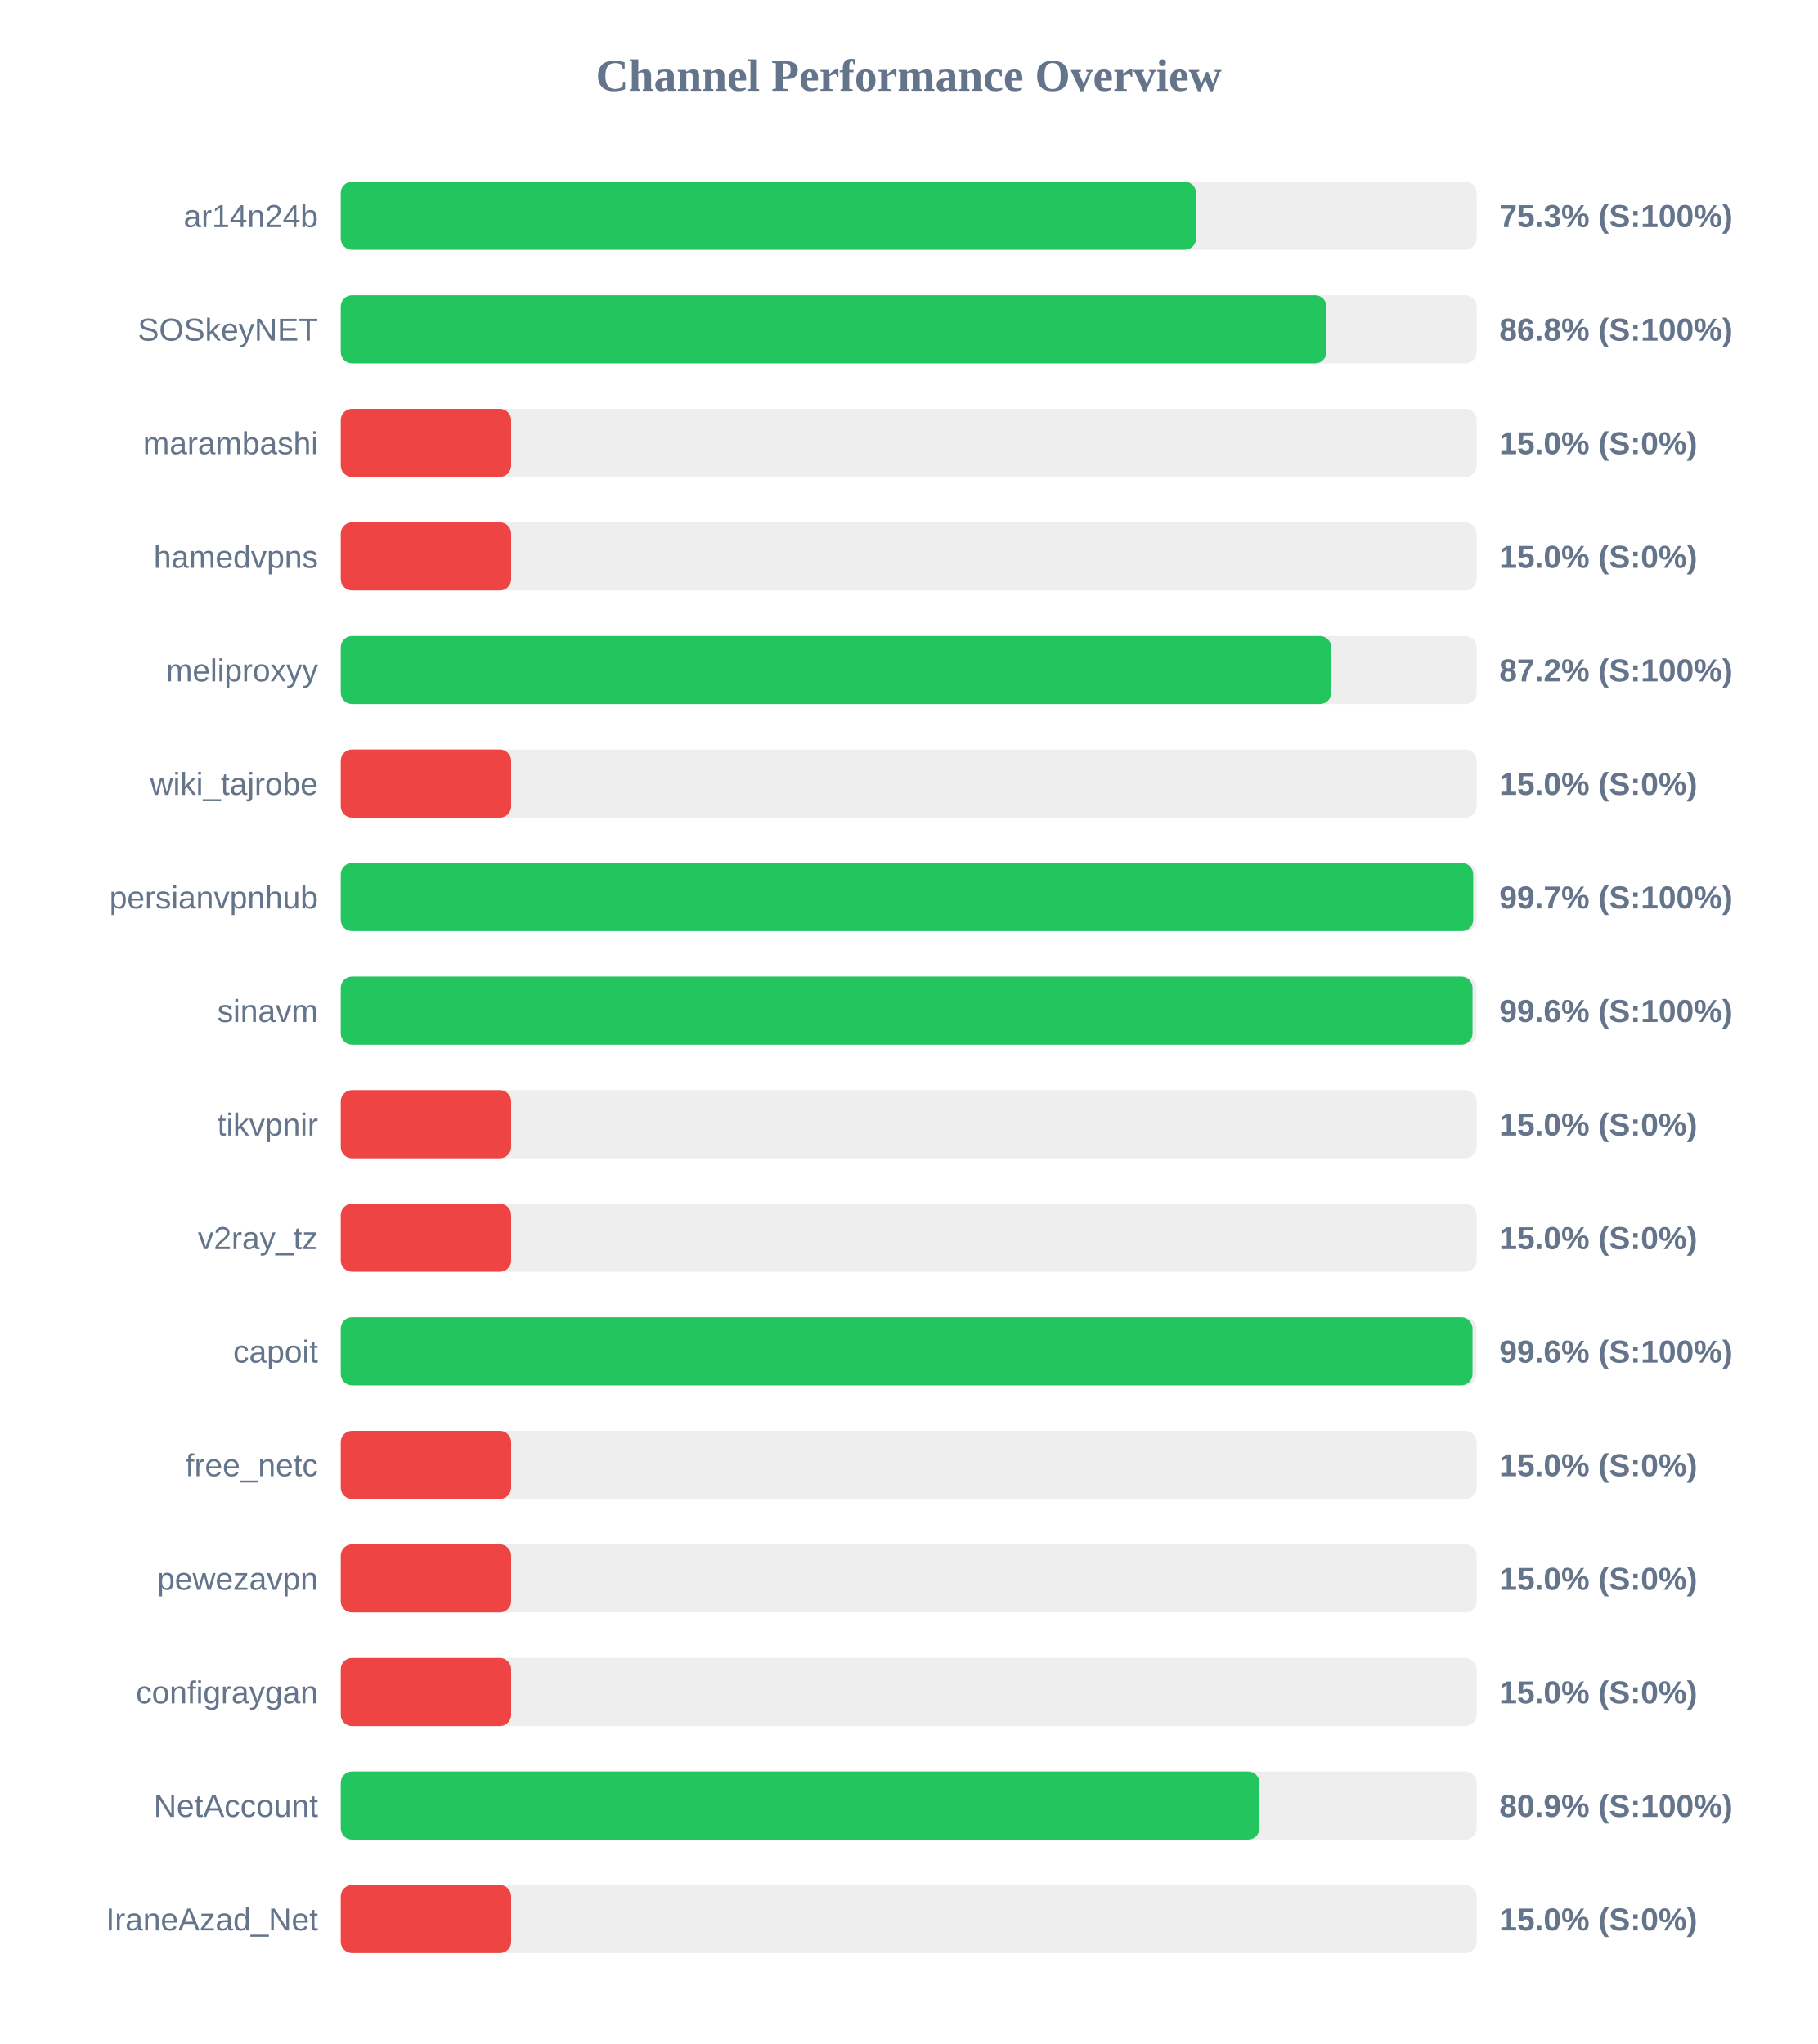
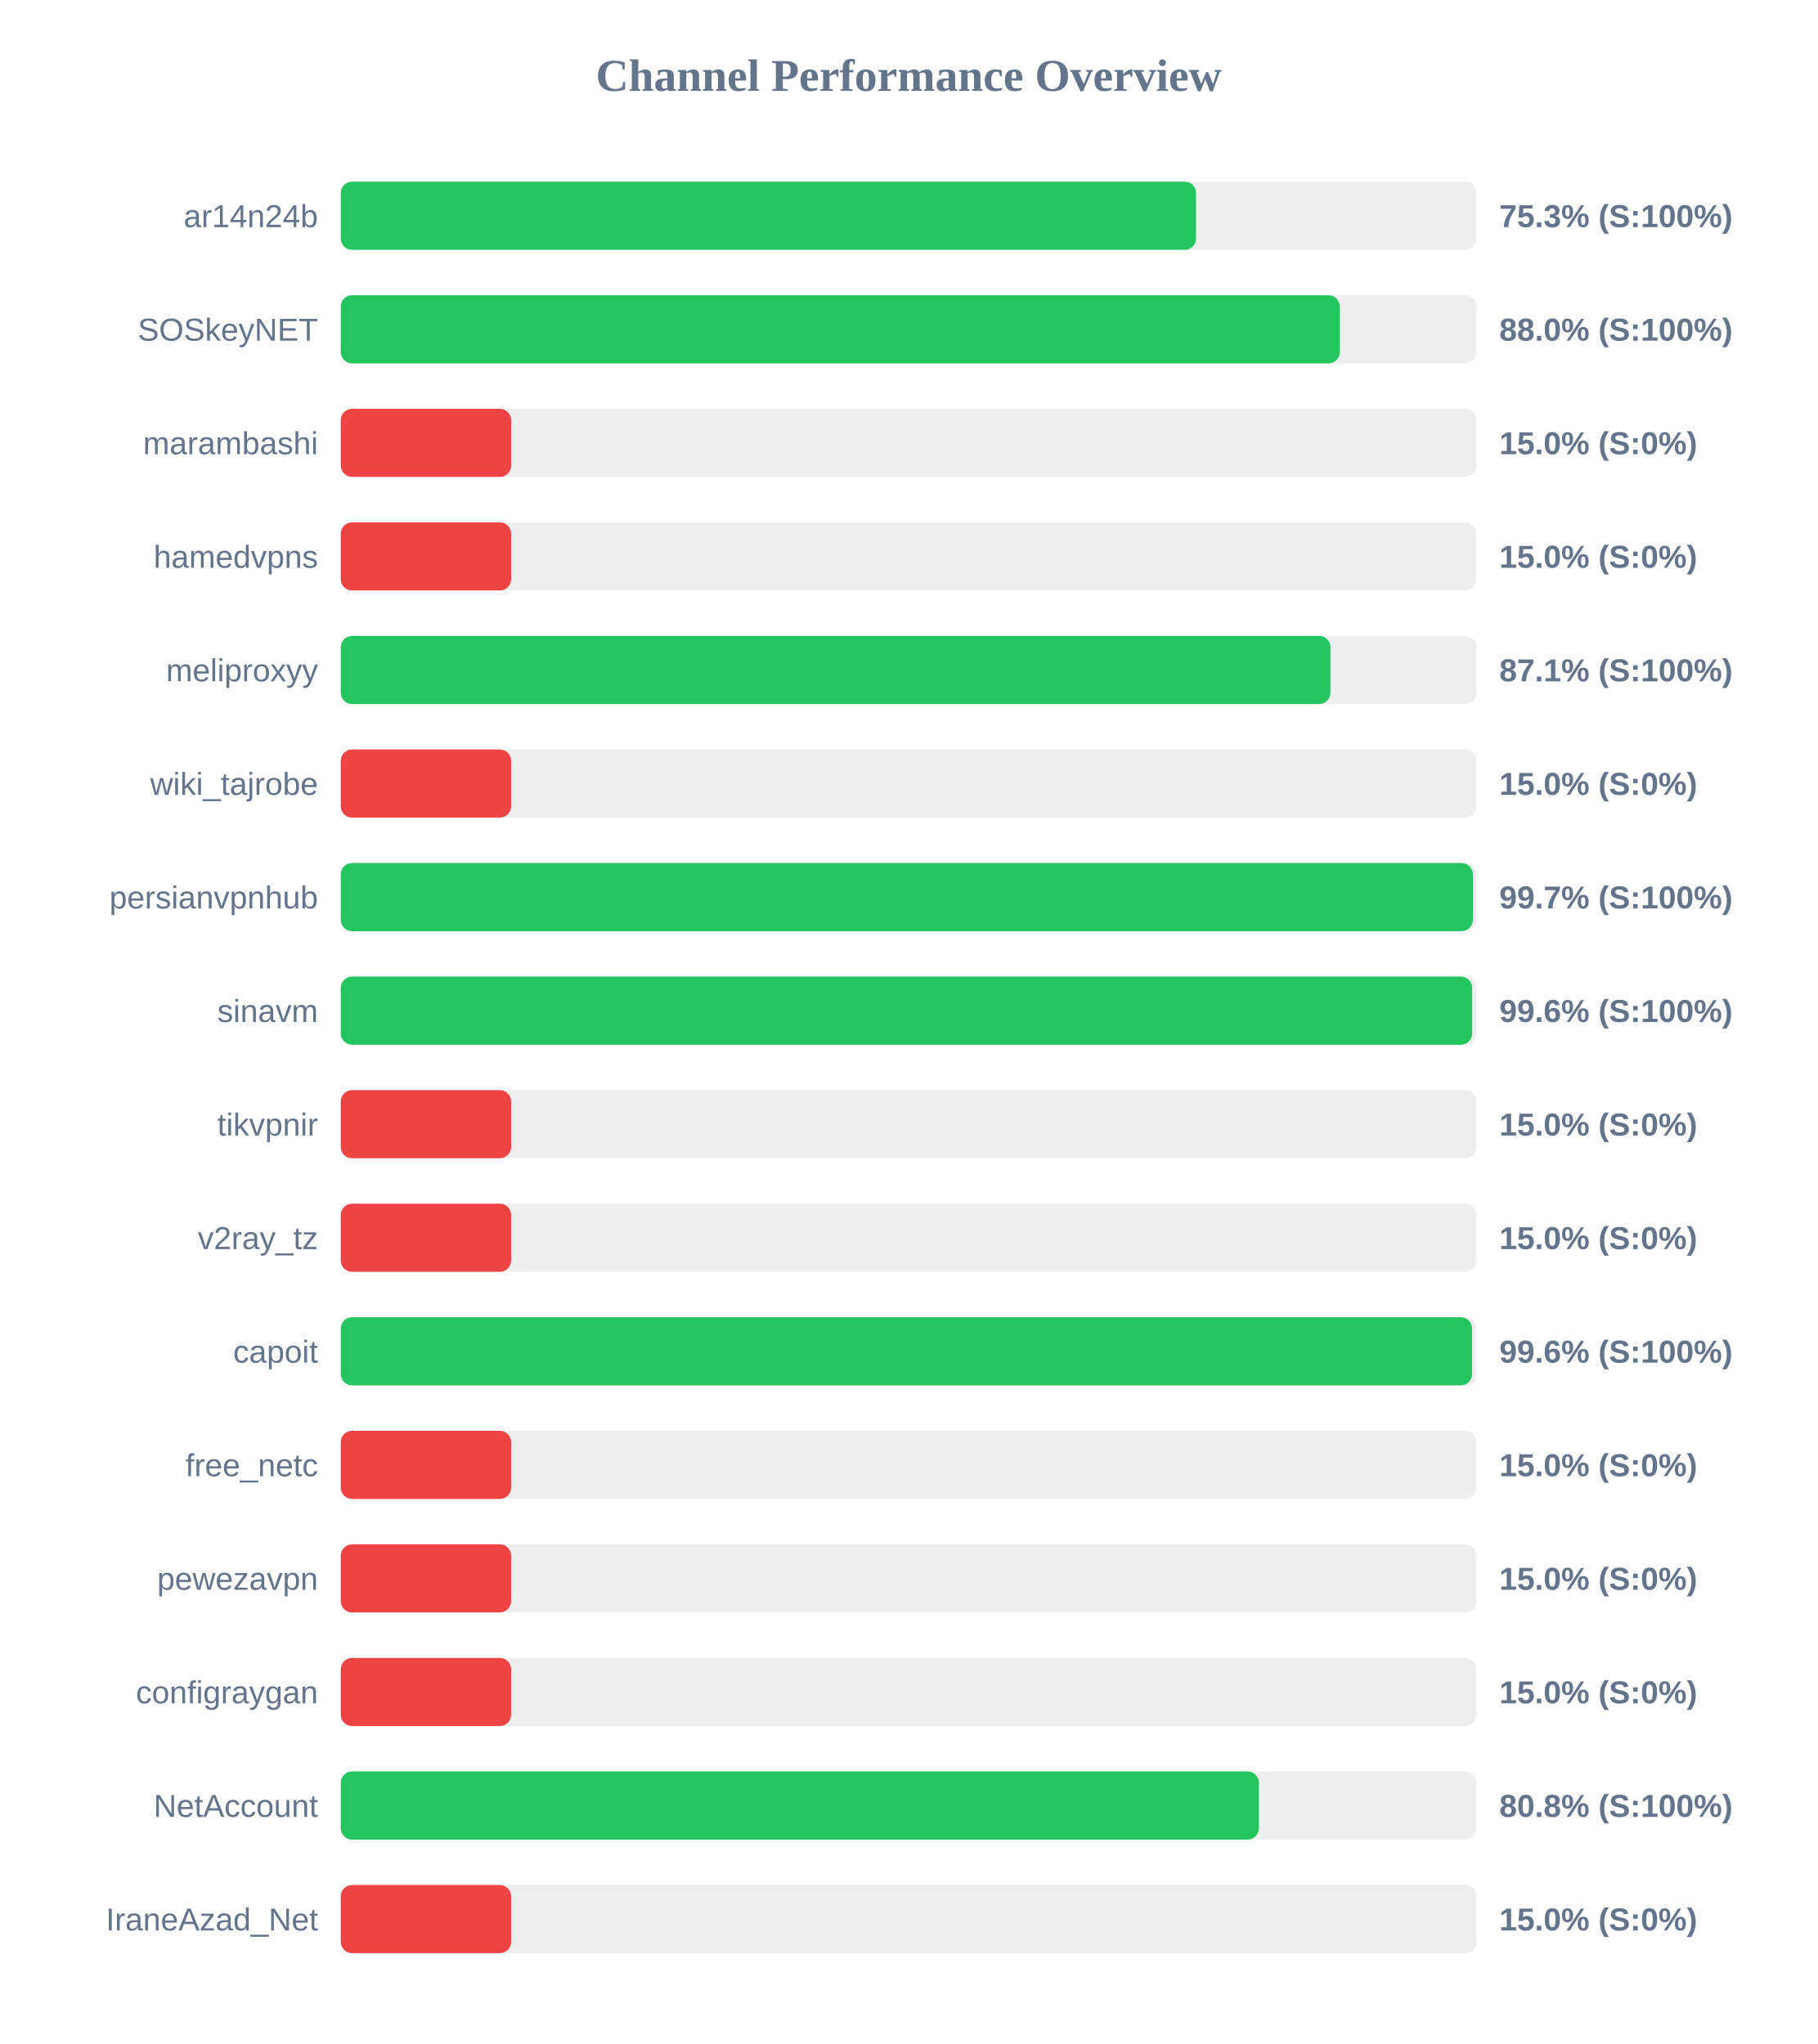
<svg xmlns="http://www.w3.org/2000/svg" width="800" height="900" version="1.1">
  <style>
        .row { font: 14px Arial; fill: #64748b; }
        .score { font: bold 14px Arial; fill: #64748b; }
    </style>
  <text x="400" y="40" text-anchor="middle" font-size="20px" font-weight="bold" fill="#64748b">Channel Performance Overview</text>
  <rect x="150" y="80" width="500" height="30" fill="#eee" rx="5" />
  <rect x="150" y="80" width="376.5" height="30" fill="#22c55e" rx="5" />
  <text x="140" y="100" text-anchor="end" class="row">ar14n24b</text>
  <text x="660" y="100" text-anchor="start" class="score">75.3% (S:100%)</text>
  <rect x="150" y="130" width="500" height="30" fill="#eee" rx="5" />
-   <rect x="150" y="130" width="433.9" height="30" fill="#22c55e" rx="5" />
+   <rect x="150" y="130" width="439.8" height="30" fill="#22c55e" rx="5" />
  <text x="140" y="150" text-anchor="end" class="row">SOSkeyNET</text>
-   <text x="660" y="150" text-anchor="start" class="score">86.8% (S:100%)</text>
+   <text x="660" y="150" text-anchor="start" class="score">88.0% (S:100%)</text>
  <rect x="150" y="180" width="500" height="30" fill="#eee" rx="5" />
  <rect x="150" y="180" width="75.0" height="30" fill="#ef4444" rx="5" />
  <text x="140" y="200" text-anchor="end" class="row">marambashi</text>
  <text x="660" y="200" text-anchor="start" class="score">15.0% (S:0%)</text>
  <rect x="150" y="230" width="500" height="30" fill="#eee" rx="5" />
  <rect x="150" y="230" width="75.0" height="30" fill="#ef4444" rx="5" />
  <text x="140" y="250" text-anchor="end" class="row">hamedvpns</text>
  <text x="660" y="250" text-anchor="start" class="score">15.0% (S:0%)</text>
  <rect x="150" y="280" width="500" height="30" fill="#eee" rx="5" />
-   <rect x="150" y="280" width="436.0" height="30" fill="#22c55e" rx="5" />
+   <rect x="150" y="280" width="435.65" height="30" fill="#22c55e" rx="5" />
  <text x="140" y="300" text-anchor="end" class="row">meliproxyy</text>
-   <text x="660" y="300" text-anchor="start" class="score">87.2% (S:100%)</text>
+   <text x="660" y="300" text-anchor="start" class="score">87.1% (S:100%)</text>
  <rect x="150" y="330" width="500" height="30" fill="#eee" rx="5" />
  <rect x="150" y="330" width="75.0" height="30" fill="#ef4444" rx="5" />
  <text x="140" y="350" text-anchor="end" class="row">wiki_tajrobe</text>
  <text x="660" y="350" text-anchor="start" class="score">15.0% (S:0%)</text>
  <rect x="150" y="380" width="500" height="30" fill="#eee" rx="5" />
-   <rect x="150" y="380" width="498.5" height="30" fill="#22c55e" rx="5" />
+   <rect x="150" y="380" width="498.35" height="30" fill="#22c55e" rx="5" />
  <text x="140" y="400" text-anchor="end" class="row">persianvpnhub</text>
  <text x="660" y="400" text-anchor="start" class="score">99.7% (S:100%)</text>
  <rect x="150" y="430" width="500" height="30" fill="#eee" rx="5" />
-   <rect x="150" y="430" width="498.2" height="30" fill="#22c55e" rx="5" />
+   <rect x="150" y="430" width="498.05" height="30" fill="#22c55e" rx="5" />
  <text x="140" y="450" text-anchor="end" class="row">sinavm</text>
  <text x="660" y="450" text-anchor="start" class="score">99.6% (S:100%)</text>
  <rect x="150" y="480" width="500" height="30" fill="#eee" rx="5" />
  <rect x="150" y="480" width="75.0" height="30" fill="#ef4444" rx="5" />
  <text x="140" y="500" text-anchor="end" class="row">tikvpnir</text>
  <text x="660" y="500" text-anchor="start" class="score">15.0% (S:0%)</text>
  <rect x="150" y="530" width="500" height="30" fill="#eee" rx="5" />
  <rect x="150" y="530" width="75.0" height="30" fill="#ef4444" rx="5" />
  <text x="140" y="550" text-anchor="end" class="row">v2ray_tz</text>
  <text x="660" y="550" text-anchor="start" class="score">15.0% (S:0%)</text>
  <rect x="150" y="580" width="500" height="30" fill="#eee" rx="5" />
-   <rect x="150" y="580" width="498.2" height="30" fill="#22c55e" rx="5" />
+   <rect x="150" y="580" width="498.0" height="30" fill="#22c55e" rx="5" />
  <text x="140" y="600" text-anchor="end" class="row">capoit</text>
  <text x="660" y="600" text-anchor="start" class="score">99.6% (S:100%)</text>
  <rect x="150" y="630" width="500" height="30" fill="#eee" rx="5" />
  <rect x="150" y="630" width="75.0" height="30" fill="#ef4444" rx="5" />
  <text x="140" y="650" text-anchor="end" class="row">free_netc</text>
  <text x="660" y="650" text-anchor="start" class="score">15.0% (S:0%)</text>
  <rect x="150" y="680" width="500" height="30" fill="#eee" rx="5" />
  <rect x="150" y="680" width="75.0" height="30" fill="#ef4444" rx="5" />
  <text x="140" y="700" text-anchor="end" class="row">pewezavpn</text>
  <text x="660" y="700" text-anchor="start" class="score">15.0% (S:0%)</text>
  <rect x="150" y="730" width="500" height="30" fill="#eee" rx="5" />
  <rect x="150" y="730" width="75.0" height="30" fill="#ef4444" rx="5" />
  <text x="140" y="750" text-anchor="end" class="row">configraygan</text>
  <text x="660" y="750" text-anchor="start" class="score">15.0% (S:0%)</text>
  <rect x="150" y="780" width="500" height="30" fill="#eee" rx="5" />
-   <rect x="150" y="780" width="404.4" height="30" fill="#22c55e" rx="5" />
+   <rect x="150" y="780" width="404.15" height="30" fill="#22c55e" rx="5" />
  <text x="140" y="800" text-anchor="end" class="row">NetAccount</text>
-   <text x="660" y="800" text-anchor="start" class="score">80.9% (S:100%)</text>
+   <text x="660" y="800" text-anchor="start" class="score">80.8% (S:100%)</text>
  <rect x="150" y="830" width="500" height="30" fill="#eee" rx="5" />
  <rect x="150" y="830" width="75.0" height="30" fill="#ef4444" rx="5" />
  <text x="140" y="850" text-anchor="end" class="row">IraneAzad_Net</text>
  <text x="660" y="850" text-anchor="start" class="score">15.0% (S:0%)</text>
</svg>
